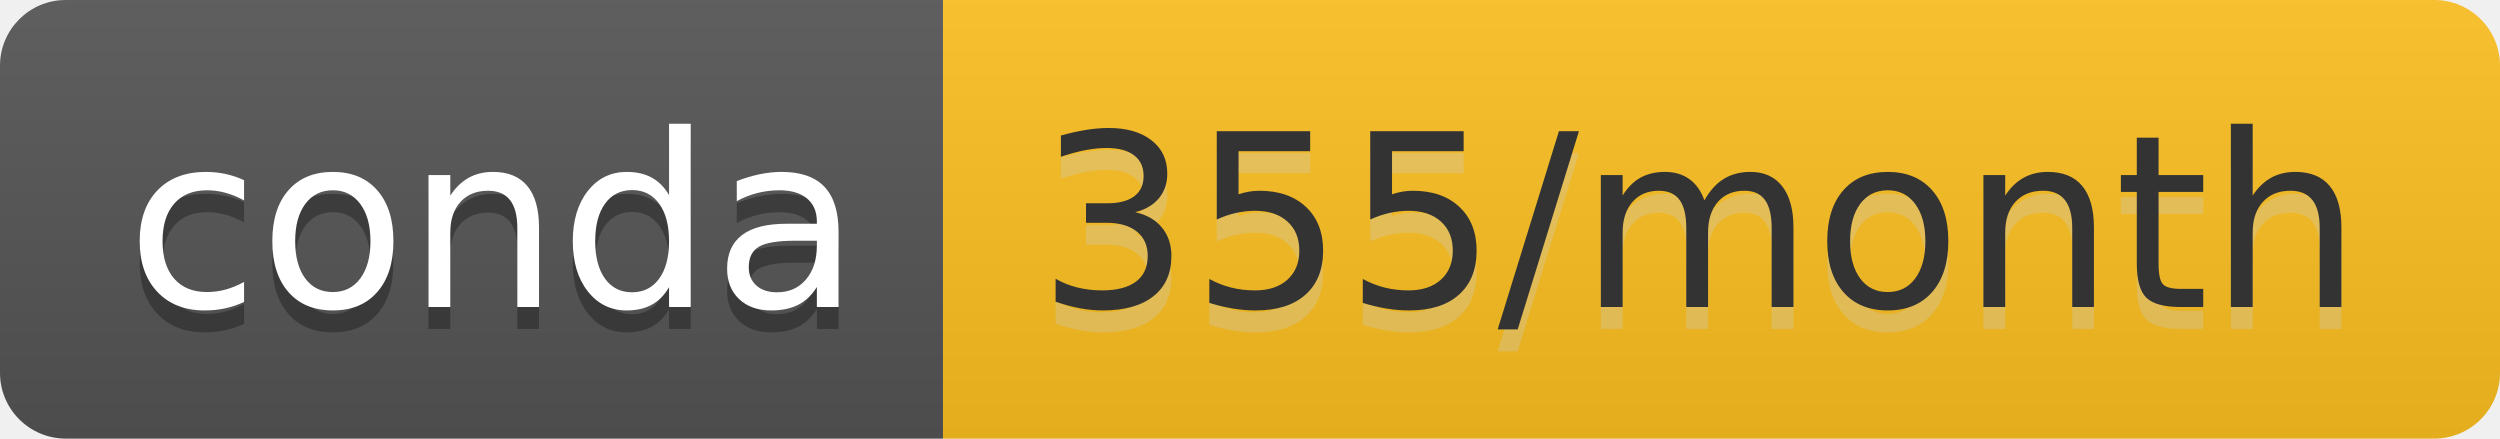
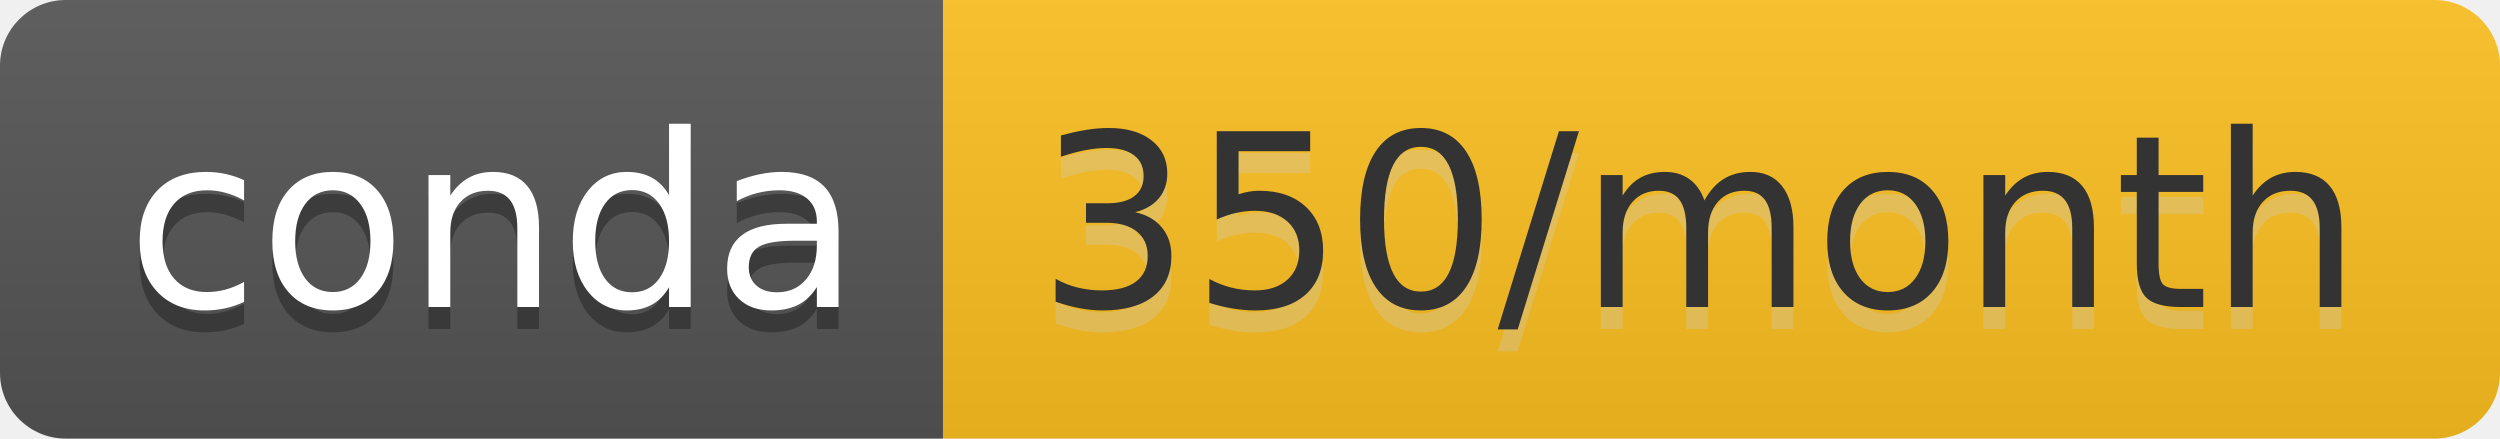
- <svg xmlns="http://www.w3.org/2000/svg" width="114" height="20" role="img" aria-label="conda: 355/month">
+ <svg xmlns="http://www.w3.org/2000/svg" width="114" height="20" role="img" aria-label="conda: 350/month">
  <linearGradient id="s" x2="0" y2="100%">
    <stop offset="0" stop-color="#bbb" stop-opacity=".1" />
    <stop offset="1" stop-opacity=".1" />
  </linearGradient>
  <clipPath id="r">
    <rect width="114" height="20" rx="3" fill="#fff" />
  </clipPath>
  <g clip-path="url(#r)">
    <rect width="43" height="20" fill="#555" />
    <rect x="43" width="71" height="20" fill="#fdc120" />
    <rect width="114" height="20" fill="url(#s)" />
  </g>
  <g fill="#fff" text-anchor="middle" font-family="Verdana,Geneva,DejaVu Sans,sans-serif" text-rendering="geometricPrecision" font-size="110">
    <text aria-hidden="true" x="225" y="150" fill="#010101" fill-opacity=".3" transform="scale(.1)" textLength="330">conda</text>
    <text x="225" y="140" transform="scale(.1)" fill="#fff" textLength="330">conda</text>
-     <text aria-hidden="true" x="775" y="150" fill="#ccc" fill-opacity=".3" transform="scale(.1)" textLength="610">355/month</text>
-     <text x="775" y="140" transform="scale(.1)" fill="#333" textLength="610">355/month</text>
+     <text aria-hidden="true" x="775" y="150" fill="#ccc" fill-opacity=".3" transform="scale(.1)" textLength="610">350/month</text>
+     <text x="775" y="140" transform="scale(.1)" fill="#333" textLength="610">350/month</text>
  </g>
</svg>
